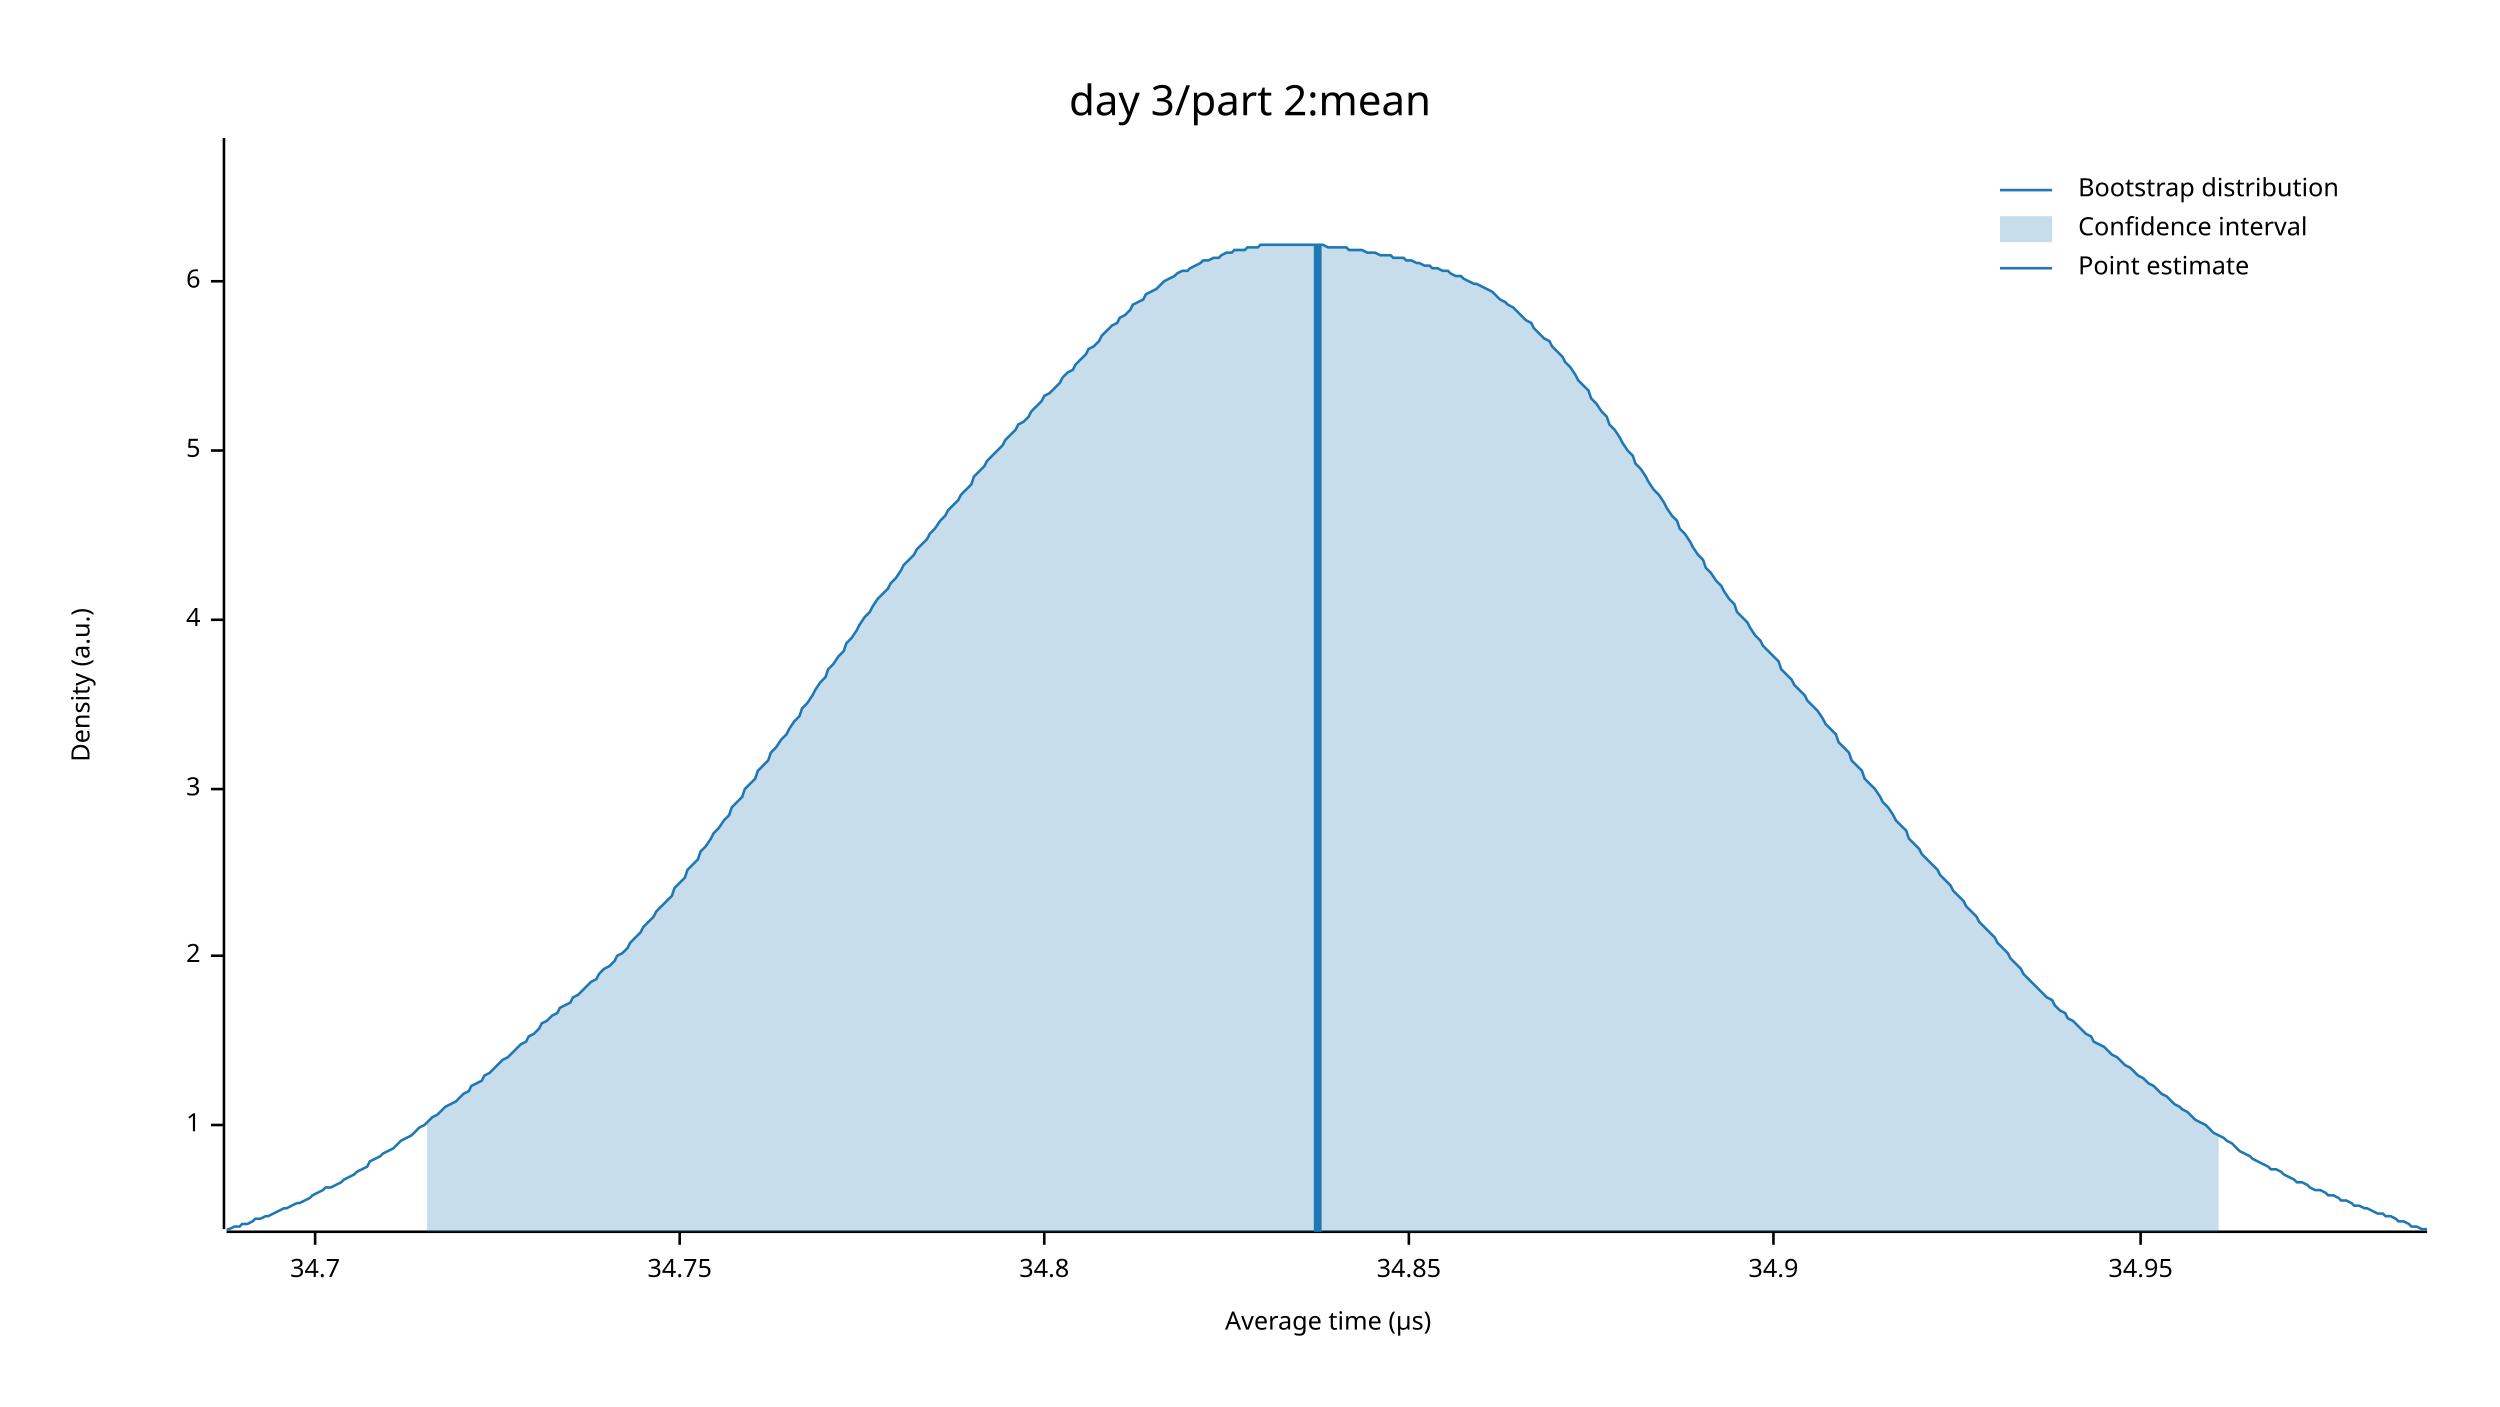
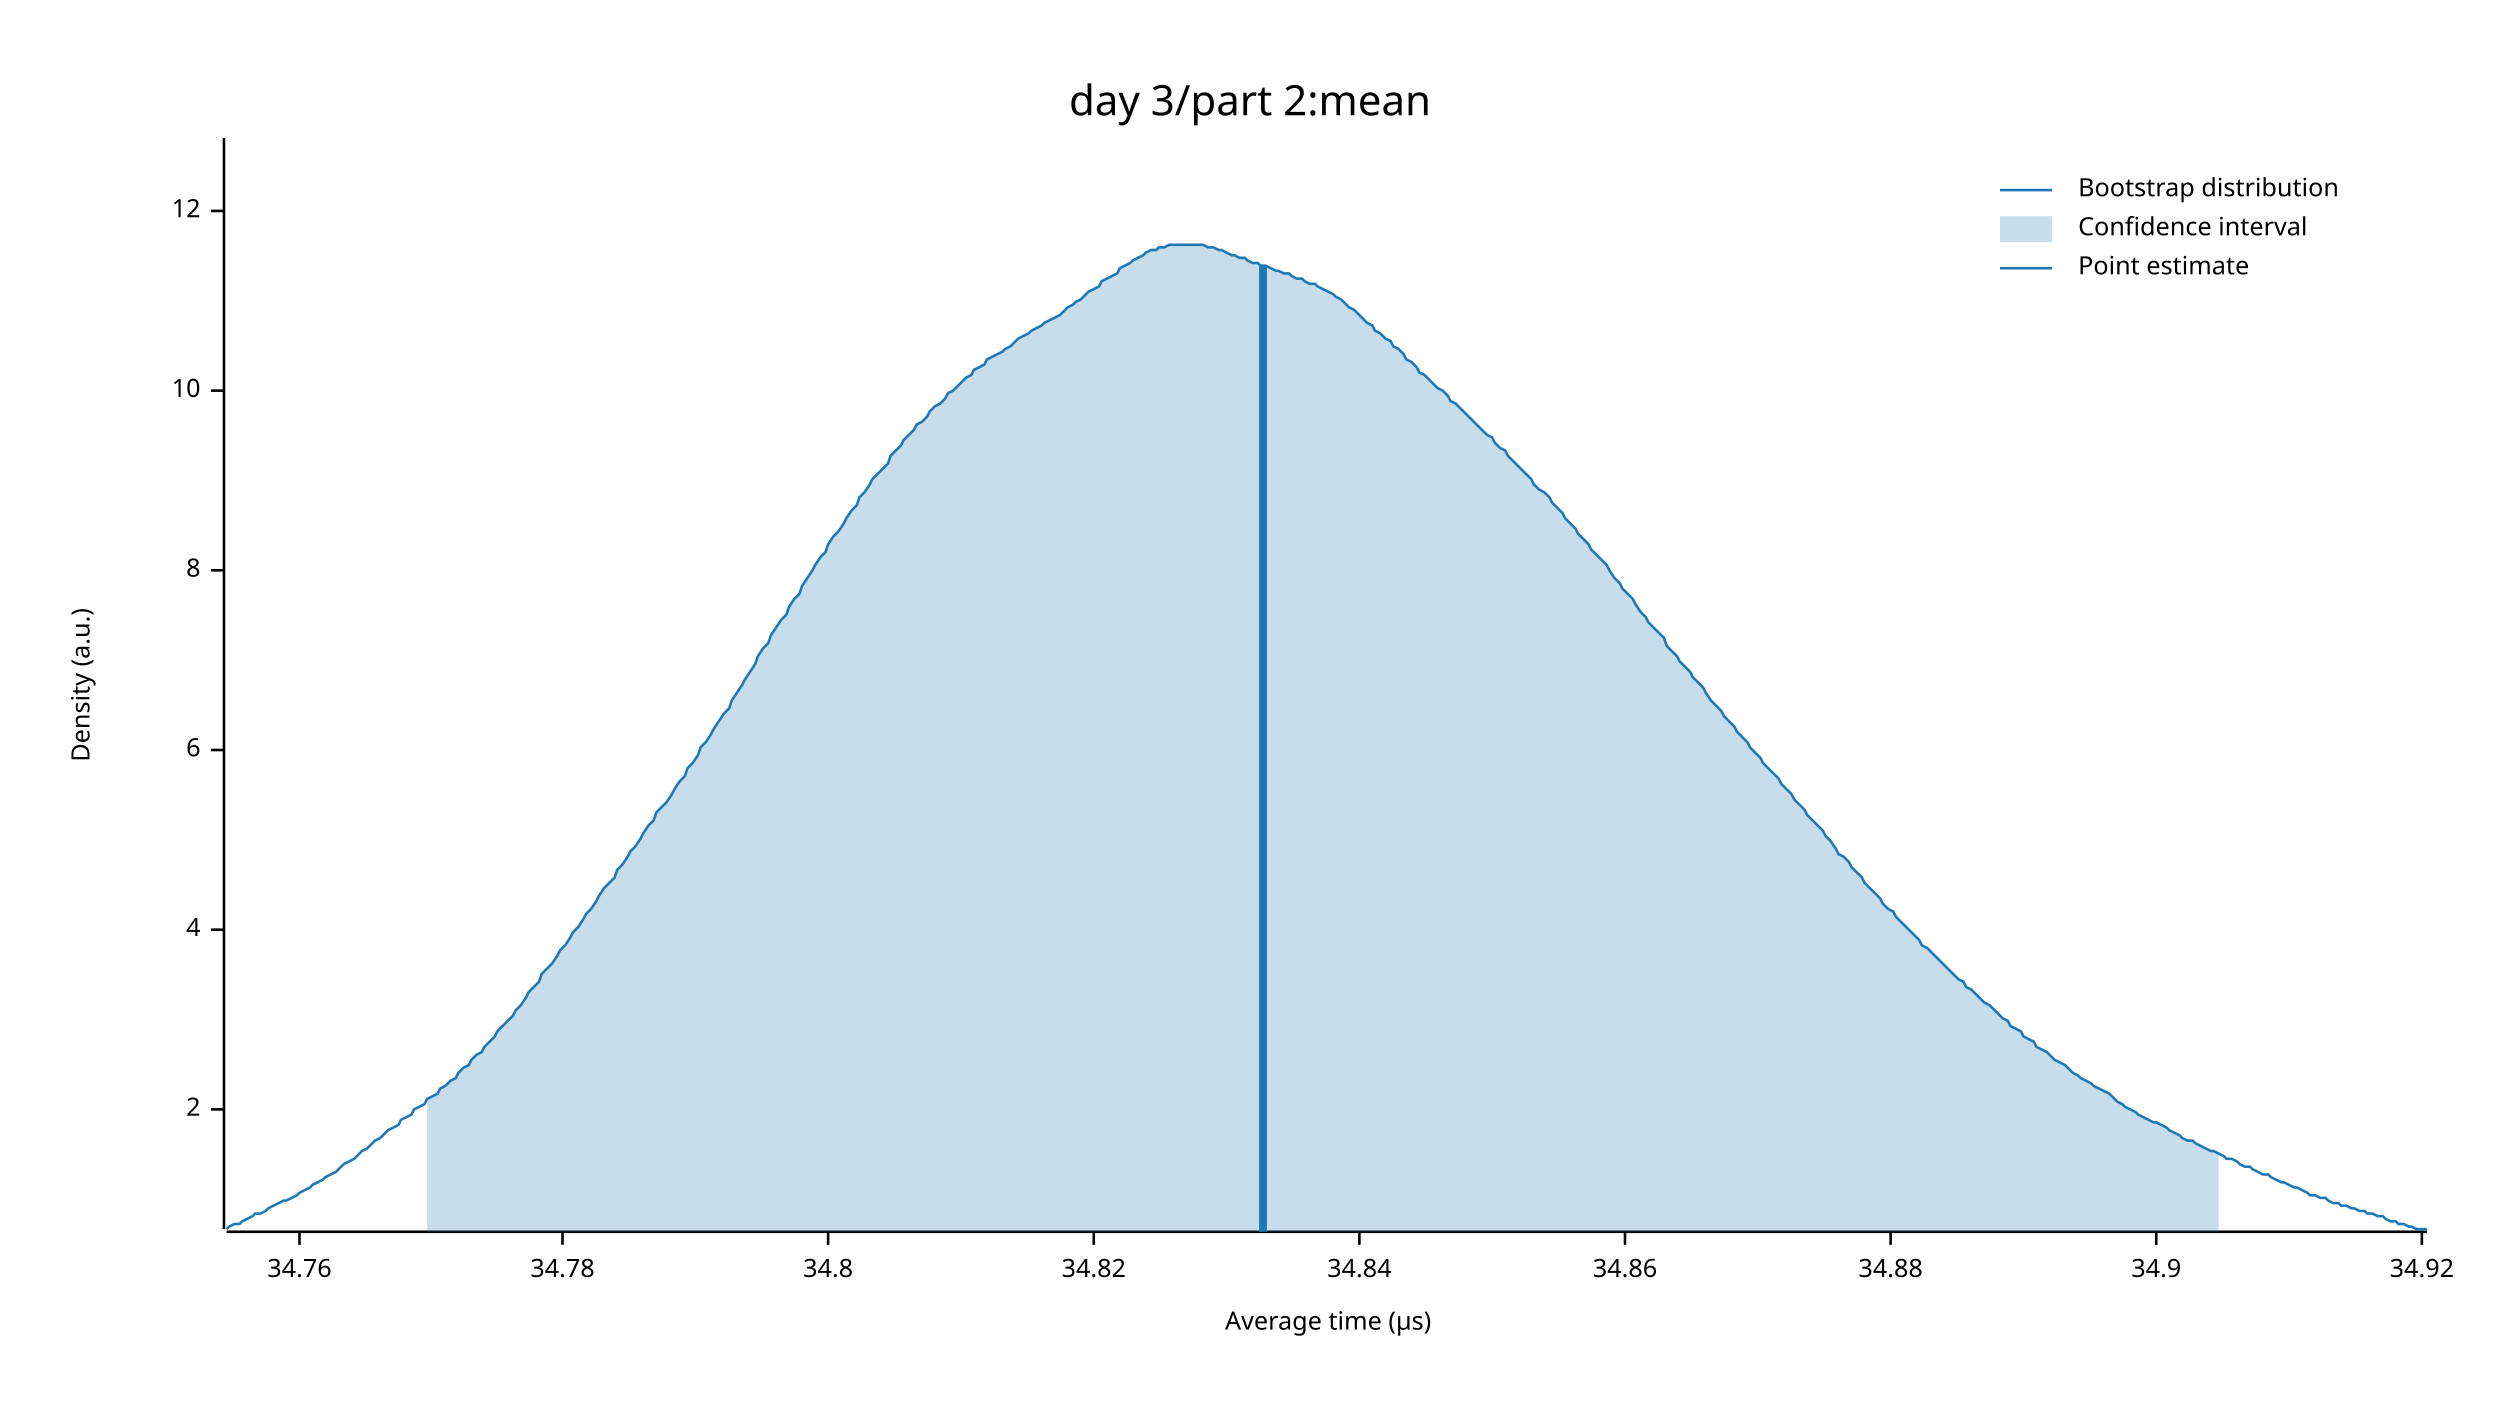
<svg xmlns="http://www.w3.org/2000/svg" width="960" height="540" viewBox="0 0 960 540">
  <text x="480" y="32" dy="0.76em" text-anchor="middle" font-family="sans-serif" font-size="16.129" opacity="1" fill="#000000">
day 3/part 2:mean
</text>
  <text x="27" y="263" dy="0.76em" text-anchor="middle" font-family="sans-serif" font-size="9.677" opacity="1" fill="#000000" transform="rotate(270, 27, 263)">
Density (a.u.)
</text>
  <text x="510" y="513" dy="-0.5ex" text-anchor="middle" font-family="sans-serif" font-size="9.677" opacity="1" fill="#000000">
Average time (µs)
</text>
  <polyline fill="none" opacity="1" stroke="#000000" stroke-width="1" points="86,53 86,472 " />
-   <text x="77" y="432" dy="0.5ex" text-anchor="end" font-family="sans-serif" font-size="9.677" opacity="1" fill="#000000">
- 1
- </text>
-   <polyline fill="none" opacity="1" stroke="#000000" stroke-width="1" points="81,432 86,432 " />
-   <text x="77" y="367" dy="0.5ex" text-anchor="end" font-family="sans-serif" font-size="9.677" opacity="1" fill="#000000">
+   <text x="77" y="426" dy="0.5ex" text-anchor="end" font-family="sans-serif" font-size="9.677" opacity="1" fill="#000000">
2
</text>
-   <polyline fill="none" opacity="1" stroke="#000000" stroke-width="1" points="81,367 86,367 " />
-   <text x="77" y="303" dy="0.5ex" text-anchor="end" font-family="sans-serif" font-size="9.677" opacity="1" fill="#000000">
- 3
- </text>
-   <polyline fill="none" opacity="1" stroke="#000000" stroke-width="1" points="81,303 86,303 " />
-   <text x="77" y="238" dy="0.5ex" text-anchor="end" font-family="sans-serif" font-size="9.677" opacity="1" fill="#000000">
+   <polyline fill="none" opacity="1" stroke="#000000" stroke-width="1" points="81,426 86,426 " />
+   <text x="77" y="357" dy="0.5ex" text-anchor="end" font-family="sans-serif" font-size="9.677" opacity="1" fill="#000000">
4
</text>
-   <polyline fill="none" opacity="1" stroke="#000000" stroke-width="1" points="81,238 86,238 " />
-   <text x="77" y="173" dy="0.5ex" text-anchor="end" font-family="sans-serif" font-size="9.677" opacity="1" fill="#000000">
- 5
- </text>
-   <polyline fill="none" opacity="1" stroke="#000000" stroke-width="1" points="81,173 86,173 " />
-   <text x="77" y="108" dy="0.5ex" text-anchor="end" font-family="sans-serif" font-size="9.677" opacity="1" fill="#000000">
+   <polyline fill="none" opacity="1" stroke="#000000" stroke-width="1" points="81,357 86,357 " />
+   <text x="77" y="288" dy="0.5ex" text-anchor="end" font-family="sans-serif" font-size="9.677" opacity="1" fill="#000000">
6
</text>
-   <polyline fill="none" opacity="1" stroke="#000000" stroke-width="1" points="81,108 86,108 " />
+   <polyline fill="none" opacity="1" stroke="#000000" stroke-width="1" points="81,288 86,288 " />
+   <text x="77" y="219" dy="0.5ex" text-anchor="end" font-family="sans-serif" font-size="9.677" opacity="1" fill="#000000">
+ 8
+ </text>
+   <polyline fill="none" opacity="1" stroke="#000000" stroke-width="1" points="81,219 86,219 " />
+   <text x="77" y="150" dy="0.5ex" text-anchor="end" font-family="sans-serif" font-size="9.677" opacity="1" fill="#000000">
+ 10
+ </text>
+   <polyline fill="none" opacity="1" stroke="#000000" stroke-width="1" points="81,150 86,150 " />
+   <text x="77" y="81" dy="0.5ex" text-anchor="end" font-family="sans-serif" font-size="9.677" opacity="1" fill="#000000">
+ 12
+ </text>
+   <polyline fill="none" opacity="1" stroke="#000000" stroke-width="1" points="81,81 86,81 " />
  <polyline fill="none" opacity="1" stroke="#000000" stroke-width="1" points="87,473 932,473 " />
-   <text x="121" y="483" dy="0.76em" text-anchor="middle" font-family="sans-serif" font-size="9.677" opacity="1" fill="#000000">
- 34.7
+   <text x="115" y="483" dy="0.76em" text-anchor="middle" font-family="sans-serif" font-size="9.677" opacity="1" fill="#000000">
+ 34.76
</text>
-   <polyline fill="none" opacity="1" stroke="#000000" stroke-width="1" points="121,473 121,478 " />
-   <text x="261" y="483" dy="0.76em" text-anchor="middle" font-family="sans-serif" font-size="9.677" opacity="1" fill="#000000">
- 34.75
+   <polyline fill="none" opacity="1" stroke="#000000" stroke-width="1" points="115,473 115,478 " />
+   <text x="216" y="483" dy="0.76em" text-anchor="middle" font-family="sans-serif" font-size="9.677" opacity="1" fill="#000000">
+ 34.78
</text>
-   <polyline fill="none" opacity="1" stroke="#000000" stroke-width="1" points="261,473 261,478 " />
-   <text x="401" y="483" dy="0.76em" text-anchor="middle" font-family="sans-serif" font-size="9.677" opacity="1" fill="#000000">
+   <polyline fill="none" opacity="1" stroke="#000000" stroke-width="1" points="216,473 216,478 " />
+   <text x="318" y="483" dy="0.76em" text-anchor="middle" font-family="sans-serif" font-size="9.677" opacity="1" fill="#000000">
34.8
</text>
-   <polyline fill="none" opacity="1" stroke="#000000" stroke-width="1" points="401,473 401,478 " />
-   <text x="541" y="483" dy="0.76em" text-anchor="middle" font-family="sans-serif" font-size="9.677" opacity="1" fill="#000000">
- 34.85
+   <polyline fill="none" opacity="1" stroke="#000000" stroke-width="1" points="318,473 318,478 " />
+   <text x="420" y="483" dy="0.76em" text-anchor="middle" font-family="sans-serif" font-size="9.677" opacity="1" fill="#000000">
+ 34.82
</text>
-   <polyline fill="none" opacity="1" stroke="#000000" stroke-width="1" points="541,473 541,478 " />
-   <text x="681" y="483" dy="0.76em" text-anchor="middle" font-family="sans-serif" font-size="9.677" opacity="1" fill="#000000">
+   <polyline fill="none" opacity="1" stroke="#000000" stroke-width="1" points="420,473 420,478 " />
+   <text x="522" y="483" dy="0.76em" text-anchor="middle" font-family="sans-serif" font-size="9.677" opacity="1" fill="#000000">
+ 34.84
+ </text>
+   <polyline fill="none" opacity="1" stroke="#000000" stroke-width="1" points="522,473 522,478 " />
+   <text x="624" y="483" dy="0.76em" text-anchor="middle" font-family="sans-serif" font-size="9.677" opacity="1" fill="#000000">
+ 34.86
+ </text>
+   <polyline fill="none" opacity="1" stroke="#000000" stroke-width="1" points="624,473 624,478 " />
+   <text x="726" y="483" dy="0.76em" text-anchor="middle" font-family="sans-serif" font-size="9.677" opacity="1" fill="#000000">
+ 34.88
+ </text>
+   <polyline fill="none" opacity="1" stroke="#000000" stroke-width="1" points="726,473 726,478 " />
+   <text x="828" y="483" dy="0.76em" text-anchor="middle" font-family="sans-serif" font-size="9.677" opacity="1" fill="#000000">
34.9
</text>
-   <polyline fill="none" opacity="1" stroke="#000000" stroke-width="1" points="681,473 681,478 " />
-   <text x="822" y="483" dy="0.76em" text-anchor="middle" font-family="sans-serif" font-size="9.677" opacity="1" fill="#000000">
- 34.95
+   <polyline fill="none" opacity="1" stroke="#000000" stroke-width="1" points="828,473 828,478 " />
+   <text x="930" y="483" dy="0.76em" text-anchor="middle" font-family="sans-serif" font-size="9.677" opacity="1" fill="#000000">
+ 34.92
</text>
-   <polyline fill="none" opacity="1" stroke="#000000" stroke-width="1" points="822,473 822,478 " />
-   <polyline fill="none" opacity="1" stroke="#1F78B4" stroke-width="1" points="87,472 88,472 90,471 92,471 93,470 95,470 97,469 98,468 100,468 102,467 103,467 105,466 107,465 109,464 110,464 112,463 114,462 115,462 117,461 119,460 120,459 122,458 124,457 125,456 127,456 129,455 131,454 132,453 134,452 136,451 137,450 139,449 141,448 142,446 144,445 146,444 147,443 149,442 151,441 153,439 154,438 156,437 158,436 159,435 161,433 163,432 164,431 166,429 168,428 169,427 171,425 173,424 175,423 176,422 178,420 180,419 181,417 183,416 185,415 186,413 188,412 190,410 191,409 193,407 195,406 197,404 198,403 200,401 202,400 203,398 205,397 207,395 208,393 210,392 212,390 214,389 215,387 217,386 219,385 220,383 222,382 224,380 225,379 227,377 229,376 230,374 232,372 234,371 236,369 237,367 239,366 241,364 242,362 244,360 246,358 247,356 249,354 251,352 252,350 254,348 256,346 258,344 259,341 261,339 263,337 264,334 266,332 268,330 269,327 271,325 273,322 274,320 276,318 278,315 280,313 281,310 283,308 285,306 286,303 288,301 290,299 291,296 293,294 295,292 296,289 298,287 300,284 302,282 303,280 305,277 307,275 308,272 310,270 312,267 313,265 315,262 317,260 318,257 320,255 322,252 324,250 325,247 327,245 329,242 330,240 332,237 334,235 335,233 337,230 339,228 341,226 342,224 344,222 346,219 347,217 349,215 351,213 352,211 354,209 356,207 357,205 359,203 361,200 363,198 364,196 366,194 368,192 369,190 371,188 373,186 374,183 376,181 378,179 379,177 381,175 383,173 385,171 386,169 388,167 390,165 391,163 393,162 395,160 396,158 398,156 400,154 401,152 403,151 405,149 407,147 408,145 410,143 412,142 413,140 415,138 417,136 418,134 420,133 422,131 423,129 425,127 427,125 429,124 430,122 432,121 434,119 435,117 437,116 439,115 440,113 442,112 444,111 445,110 447,108 449,107 451,106 452,105 454,104 456,104 457,103 459,102 461,101 462,100 464,100 466,99 468,99 469,98 471,97 473,97 474,96 476,96 478,96 479,95 481,95 483,95 484,94 486,94 488,94 490,94 491,94 493,94 495,94 496,94 498,94 500,94 501,94 503,94 505,94 506,94 508,94 510,95 512,95 513,95 515,95 517,95 518,96 520,96 522,96 523,96 525,97 527,97 528,97 530,98 532,98 534,98 535,99 537,99 539,99 540,100 542,100 544,101 545,101 547,102 549,102 550,103 552,103 554,104 556,104 557,105 559,106 561,106 562,107 564,108 566,109 567,109 569,110 571,111 573,112 574,113 576,115 578,116 579,117 581,118 583,120 584,121 586,123 588,124 589,126 591,128 593,130 595,131 596,133 598,135 600,137 601,139 603,141 605,144 606,146 608,148 610,150 611,153 613,155 615,158 617,160 618,163 620,165 622,168 623,170 625,173 627,175 628,178 630,180 632,183 633,185 635,188 637,190 639,193 640,195 642,198 644,200 645,203 647,205 649,208 650,210 652,213 654,215 655,218 657,220 659,223 661,225 662,227 664,230 666,232 667,235 669,237 671,239 672,241 674,244 676,246 677,248 679,250 681,252 683,254 684,257 686,259 688,261 689,263 691,265 693,267 694,269 696,271 698,273 700,276 701,278 703,280 705,282 706,285 708,287 710,289 711,292 713,294 715,296 716,299 718,301 720,303 722,306 723,308 725,310 727,313 728,315 730,317 732,319 733,322 735,324 737,326 738,328 740,330 742,332 744,334 745,336 747,338 749,340 750,342 752,344 754,346 755,348 757,350 759,352 760,354 762,356 764,358 766,360 767,362 769,364 771,366 772,368 774,370 776,372 777,374 779,376 781,378 782,379 784,381 786,383 788,384 789,386 791,388 793,389 794,391 796,392 798,394 799,395 801,397 803,398 804,400 806,401 808,402 810,404 811,405 813,406 815,408 816,409 818,410 820,412 821,413 823,414 825,416 827,417 828,418 830,420 832,421 833,422 835,424 837,425 838,426 840,427 842,429 843,430 845,431 847,432 849,434 850,435 852,436 854,437 855,438 857,439 859,441 860,442 862,443 864,444 865,445 867,446 869,447 871,448 872,449 874,449 876,450 877,451 879,452 881,453 882,454 884,454 886,455 887,456 889,457 891,457 893,458 894,459 896,459 898,460 899,461 901,461 903,462 904,463 906,463 908,464 909,464 911,465 913,466 915,466 916,467 918,467 920,468 921,469 923,469 925,470 926,471 928,471 930,472 932,472 " />
-   <polygon opacity="0.25" fill="#1F78B4" points="164,431 166,429 168,428 169,427 171,425 173,424 175,423 176,422 178,420 180,419 181,417 183,416 185,415 186,413 188,412 190,410 191,409 193,407 195,406 197,404 198,403 200,401 202,400 203,398 205,397 207,395 208,393 210,392 212,390 214,389 215,387 217,386 219,385 220,383 222,382 224,380 225,379 227,377 229,376 230,374 232,372 234,371 236,369 237,367 239,366 241,364 242,362 244,360 246,358 247,356 249,354 251,352 252,350 254,348 256,346 258,344 259,341 261,339 263,337 264,334 266,332 268,330 269,327 271,325 273,322 274,320 276,318 278,315 280,313 281,310 283,308 285,306 286,303 288,301 290,299 291,296 293,294 295,292 296,289 298,287 300,284 302,282 303,280 305,277 307,275 308,272 310,270 312,267 313,265 315,262 317,260 318,257 320,255 322,252 324,250 325,247 327,245 329,242 330,240 332,237 334,235 335,233 337,230 339,228 341,226 342,224 344,222 346,219 347,217 349,215 351,213 352,211 354,209 356,207 357,205 359,203 361,200 363,198 364,196 366,194 368,192 369,190 371,188 373,186 374,183 376,181 378,179 379,177 381,175 383,173 385,171 386,169 388,167 390,165 391,163 393,162 395,160 396,158 398,156 400,154 401,152 403,151 405,149 407,147 408,145 410,143 412,142 413,140 415,138 417,136 418,134 420,133 422,131 423,129 425,127 427,125 429,124 430,122 432,121 434,119 435,117 437,116 439,115 440,113 442,112 444,111 445,110 447,108 449,107 451,106 452,105 454,104 456,104 457,103 459,102 461,101 462,100 464,100 466,99 468,99 469,98 471,97 473,97 474,96 476,96 478,96 479,95 481,95 483,95 484,94 486,94 488,94 490,94 491,94 493,94 495,94 496,94 498,94 500,94 501,94 503,94 505,94 506,94 508,94 510,95 512,95 513,95 515,95 517,95 518,96 520,96 522,96 523,96 525,97 527,97 528,97 530,98 532,98 534,98 535,99 537,99 539,99 540,100 542,100 544,101 545,101 547,102 549,102 550,103 552,103 554,104 556,104 557,105 559,106 561,106 562,107 564,108 566,109 567,109 569,110 571,111 573,112 574,113 576,115 578,116 579,117 581,118 583,120 584,121 586,123 588,124 589,126 591,128 593,130 595,131 596,133 598,135 600,137 601,139 603,141 605,144 606,146 608,148 610,150 611,153 613,155 615,158 617,160 618,163 620,165 622,168 623,170 625,173 627,175 628,178 630,180 632,183 633,185 635,188 637,190 639,193 640,195 642,198 644,200 645,203 647,205 649,208 650,210 652,213 654,215 655,218 657,220 659,223 661,225 662,227 664,230 666,232 667,235 669,237 671,239 672,241 674,244 676,246 677,248 679,250 681,252 683,254 684,257 686,259 688,261 689,263 691,265 693,267 694,269 696,271 698,273 700,276 701,278 703,280 705,282 706,285 708,287 710,289 711,292 713,294 715,296 716,299 718,301 720,303 722,306 723,308 725,310 727,313 728,315 730,317 732,319 733,322 735,324 737,326 738,328 740,330 742,332 744,334 745,336 747,338 749,340 750,342 752,344 754,346 755,348 757,350 759,352 760,354 762,356 764,358 766,360 767,362 769,364 771,366 772,368 774,370 776,372 777,374 779,376 781,378 782,379 784,381 786,383 788,384 789,386 791,388 793,389 794,391 796,392 798,394 799,395 801,397 803,398 804,400 806,401 808,402 810,404 811,405 813,406 815,408 816,409 818,410 820,412 821,413 823,414 825,416 827,417 828,418 830,420 832,421 833,422 835,424 837,425 838,426 840,427 842,429 843,430 845,431 847,432 849,434 850,435 852,436 852,473 164,473 " />
-   <polyline fill="none" opacity="1" stroke="#1F78B4" stroke-width="3" points="506,473 506,94 " />
+   <polyline fill="none" opacity="1" stroke="#000000" stroke-width="1" points="930,473 930,478 " />
+   <polyline fill="none" opacity="1" stroke="#1F78B4" stroke-width="1" points="87,472 88,471 90,470 92,470 93,469 95,468 97,467 98,466 100,466 102,465 103,464 105,463 107,462 109,461 110,461 112,460 114,459 115,458 117,457 119,456 120,455 122,454 124,453 125,452 127,451 129,450 131,448 132,447 134,446 136,445 137,444 139,442 141,441 142,440 144,438 146,437 147,436 149,434 151,433 153,432 154,430 156,429 158,428 159,426 161,425 163,424 164,422 166,421 168,420 169,418 171,417 173,415 175,414 176,412 178,410 180,409 181,407 183,405 185,404 186,402 188,400 190,398 191,396 193,394 195,392 197,390 198,388 200,386 202,383 203,381 205,379 207,377 208,374 210,372 212,370 214,367 215,365 217,363 219,360 220,358 222,356 224,353 225,351 227,349 229,346 230,344 232,341 234,339 236,337 237,334 239,332 241,329 242,327 244,325 246,322 247,320 249,317 251,315 252,312 254,310 256,308 258,305 259,303 261,300 263,298 264,295 266,293 268,290 269,287 271,285 273,282 274,280 276,277 278,274 280,272 281,269 283,266 285,263 286,261 288,258 290,255 291,252 293,249 295,247 296,244 298,241 300,238 302,236 303,233 305,230 307,228 308,225 310,222 312,219 313,217 315,214 317,212 318,209 320,206 322,204 324,201 325,199 327,196 329,194 330,191 332,189 334,186 335,184 337,182 339,180 341,178 342,175 344,173 346,171 347,169 349,167 351,165 352,163 354,162 356,160 357,158 359,156 361,155 363,153 364,151 366,150 368,148 369,147 371,145 373,144 374,142 376,141 378,140 379,138 381,137 383,136 385,135 386,134 388,133 390,131 391,130 393,129 395,128 396,127 398,126 400,125 401,124 403,123 405,122 407,121 408,120 410,118 412,117 413,116 415,115 417,113 418,112 420,111 422,110 423,108 425,107 427,106 429,105 430,103 432,102 434,101 435,100 437,99 439,98 440,97 442,96 444,96 445,95 447,95 449,94 451,94 452,94 454,94 456,94 457,94 459,94 461,94 462,94 464,95 466,95 468,96 469,96 471,97 473,98 474,98 476,99 478,99 479,100 481,101 483,101 484,102 486,102 488,103 490,104 491,104 493,105 495,105 496,106 498,107 500,107 501,108 503,109 505,109 506,110 508,111 510,112 512,113 513,114 515,115 517,117 518,118 520,119 522,121 523,122 525,124 527,125 528,127 530,128 532,130 534,131 535,133 537,134 539,136 540,138 542,139 544,141 545,143 547,144 549,146 550,147 552,149 554,150 556,152 557,154 559,155 561,157 562,158 564,160 566,162 567,163 569,165 571,167 573,168 574,170 576,172 578,173 579,175 581,177 583,179 584,180 586,182 588,184 589,186 591,188 593,189 595,191 596,193 598,195 600,197 601,199 603,201 605,203 606,205 608,207 610,209 611,211 613,213 615,215 617,217 618,219 620,222 622,224 623,226 625,228 627,230 628,232 630,235 632,237 633,239 635,241 637,243 639,245 640,248 642,250 644,252 645,254 647,256 649,258 650,260 652,262 654,264 655,266 657,269 659,271 661,273 662,275 664,277 666,279 667,281 669,283 671,285 672,287 674,289 676,291 677,293 679,295 681,297 683,299 684,301 686,303 688,305 689,307 691,309 693,311 694,313 696,315 698,317 700,319 701,321 703,323 705,326 706,328 708,329 710,331 711,333 713,335 715,337 716,339 718,341 720,343 722,345 723,347 725,349 727,350 728,352 730,354 732,356 733,357 735,359 737,361 738,363 740,364 742,366 744,368 745,369 747,371 749,373 750,374 752,376 754,377 755,379 757,380 759,382 760,383 762,385 764,386 766,388 767,389 769,391 771,392 772,394 774,395 776,396 777,398 779,399 781,400 782,402 784,403 786,404 788,406 789,407 791,408 793,409 794,410 796,412 798,413 799,414 801,415 803,416 804,417 806,418 808,419 810,420 811,421 813,423 815,424 816,425 818,426 820,427 821,428 823,429 825,430 827,431 828,431 830,432 832,433 833,434 835,435 837,436 838,437 840,438 842,438 843,439 845,440 847,441 849,442 850,442 852,443 854,444 855,445 857,445 859,446 860,447 862,448 864,448 865,449 867,450 869,451 871,451 872,452 874,453 876,454 877,454 879,455 881,456 882,456 884,457 886,458 887,459 889,459 891,460 893,460 894,461 896,462 898,462 899,463 901,463 903,464 904,464 906,465 908,465 909,466 911,466 913,467 915,467 916,468 918,469 920,469 921,470 923,470 925,471 926,471 928,472 930,472 932,472 " />
+   <polygon opacity="0.25" fill="#1F78B4" points="164,422 166,421 168,420 169,418 171,417 173,415 175,414 176,412 178,410 180,409 181,407 183,405 185,404 186,402 188,400 190,398 191,396 193,394 195,392 197,390 198,388 200,386 202,383 203,381 205,379 207,377 208,374 210,372 212,370 214,367 215,365 217,363 219,360 220,358 222,356 224,353 225,351 227,349 229,346 230,344 232,341 234,339 236,337 237,334 239,332 241,329 242,327 244,325 246,322 247,320 249,317 251,315 252,312 254,310 256,308 258,305 259,303 261,300 263,298 264,295 266,293 268,290 269,287 271,285 273,282 274,280 276,277 278,274 280,272 281,269 283,266 285,263 286,261 288,258 290,255 291,252 293,249 295,247 296,244 298,241 300,238 302,236 303,233 305,230 307,228 308,225 310,222 312,219 313,217 315,214 317,212 318,209 320,206 322,204 324,201 325,199 327,196 329,194 330,191 332,189 334,186 335,184 337,182 339,180 341,178 342,175 344,173 346,171 347,169 349,167 351,165 352,163 354,162 356,160 357,158 359,156 361,155 363,153 364,151 366,150 368,148 369,147 371,145 373,144 374,142 376,141 378,140 379,138 381,137 383,136 385,135 386,134 388,133 390,131 391,130 393,129 395,128 396,127 398,126 400,125 401,124 403,123 405,122 407,121 408,120 410,118 412,117 413,116 415,115 417,113 418,112 420,111 422,110 423,108 425,107 427,106 429,105 430,103 432,102 434,101 435,100 437,99 439,98 440,97 442,96 444,96 445,95 447,95 449,94 451,94 452,94 454,94 456,94 457,94 459,94 461,94 462,94 464,95 466,95 468,96 469,96 471,97 473,98 474,98 476,99 478,99 479,100 481,101 483,101 484,102 486,102 488,103 490,104 491,104 493,105 495,105 496,106 498,107 500,107 501,108 503,109 505,109 506,110 508,111 510,112 512,113 513,114 515,115 517,117 518,118 520,119 522,121 523,122 525,124 527,125 528,127 530,128 532,130 534,131 535,133 537,134 539,136 540,138 542,139 544,141 545,143 547,144 549,146 550,147 552,149 554,150 556,152 557,154 559,155 561,157 562,158 564,160 566,162 567,163 569,165 571,167 573,168 574,170 576,172 578,173 579,175 581,177 583,179 584,180 586,182 588,184 589,186 591,188 593,189 595,191 596,193 598,195 600,197 601,199 603,201 605,203 606,205 608,207 610,209 611,211 613,213 615,215 617,217 618,219 620,222 622,224 623,226 625,228 627,230 628,232 630,235 632,237 633,239 635,241 637,243 639,245 640,248 642,250 644,252 645,254 647,256 649,258 650,260 652,262 654,264 655,266 657,269 659,271 661,273 662,275 664,277 666,279 667,281 669,283 671,285 672,287 674,289 676,291 677,293 679,295 681,297 683,299 684,301 686,303 688,305 689,307 691,309 693,311 694,313 696,315 698,317 700,319 701,321 703,323 705,326 706,328 708,329 710,331 711,333 713,335 715,337 716,339 718,341 720,343 722,345 723,347 725,349 727,350 728,352 730,354 732,356 733,357 735,359 737,361 738,363 740,364 742,366 744,368 745,369 747,371 749,373 750,374 752,376 754,377 755,379 757,380 759,382 760,383 762,385 764,386 766,388 767,389 769,391 771,392 772,394 774,395 776,396 777,398 779,399 781,400 782,402 784,403 786,404 788,406 789,407 791,408 793,409 794,410 796,412 798,413 799,414 801,415 803,416 804,417 806,418 808,419 810,420 811,421 813,423 815,424 816,425 818,426 820,427 821,428 823,429 825,430 827,431 828,431 830,432 832,433 833,434 835,435 837,436 838,437 840,438 842,438 843,439 845,440 847,441 849,442 850,442 852,443 852,473 164,473 " />
+   <polyline fill="none" opacity="1" stroke="#1F78B4" stroke-width="3" points="485,473 485,102 " />
  <text x="798" y="68" dy="0.76em" text-anchor="start" font-family="sans-serif" font-size="9.677" opacity="1" fill="#000000">
Bootstrap distribution
</text>
  <text x="798" y="83" dy="0.76em" text-anchor="start" font-family="sans-serif" font-size="9.677" opacity="1" fill="#000000">
Confidence interval
</text>
  <text x="798" y="98" dy="0.76em" text-anchor="start" font-family="sans-serif" font-size="9.677" opacity="1" fill="#000000">
Point estimate
</text>
  <polyline fill="none" opacity="1" stroke="#1F78B4" stroke-width="1" points="768,73 788,73 " />
  <rect x="768" y="83" width="20" height="10" opacity="0.25" fill="#1F78B4" stroke="none" />
  <polyline fill="none" opacity="1" stroke="#1F78B4" stroke-width="1" points="768,103 788,103 " />
</svg>
